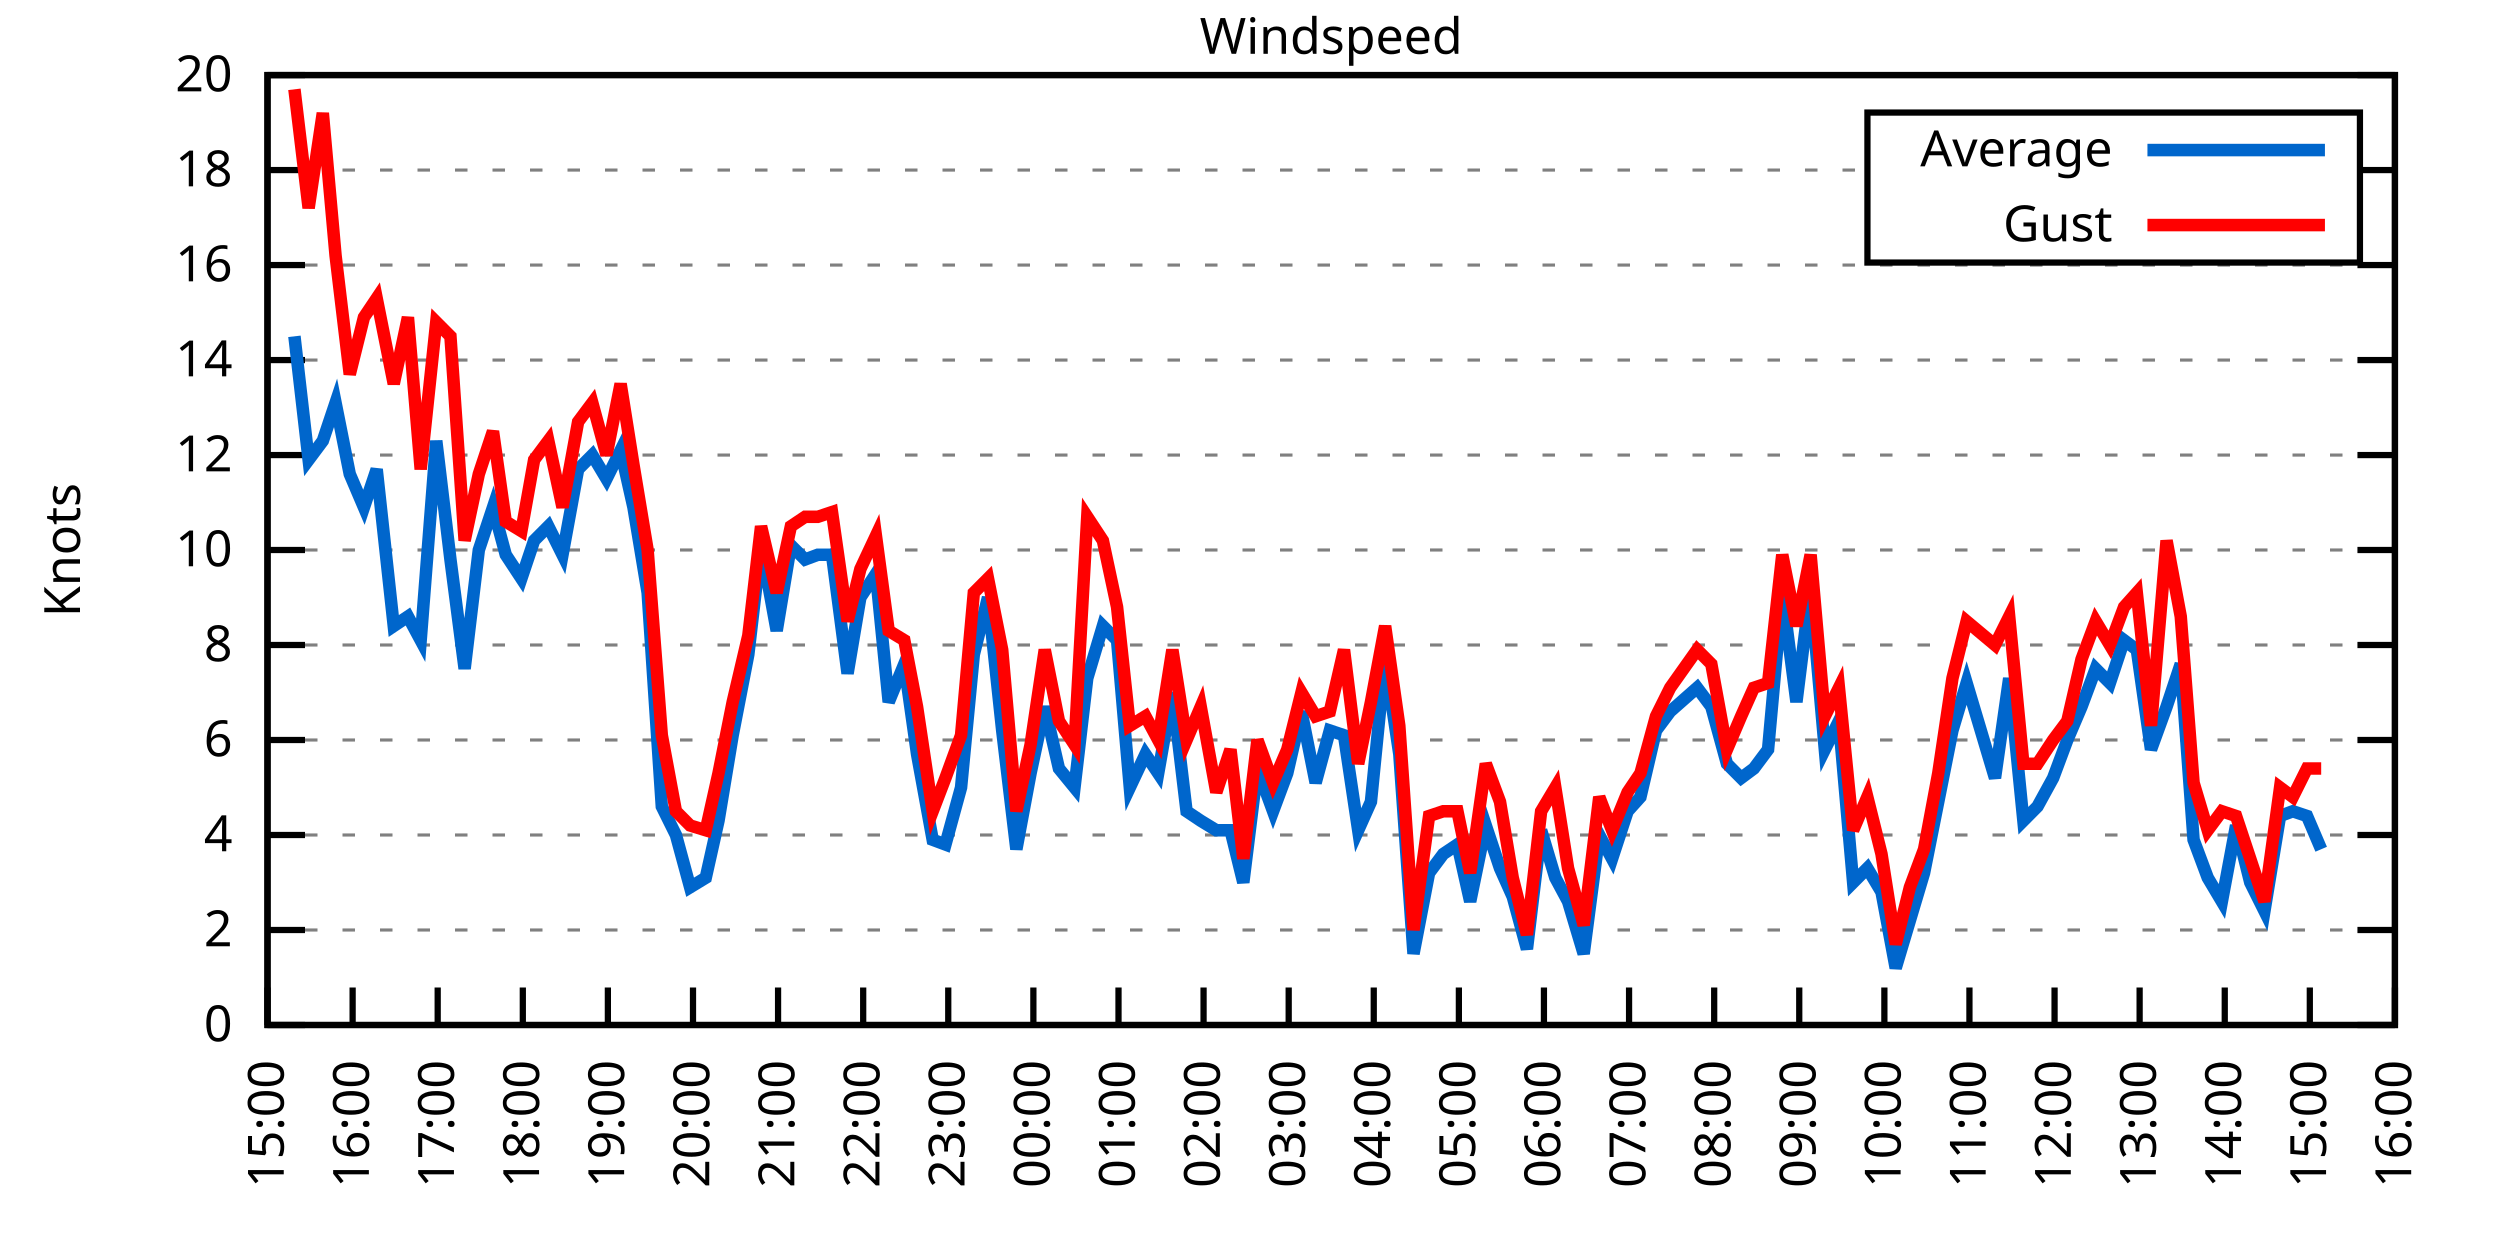
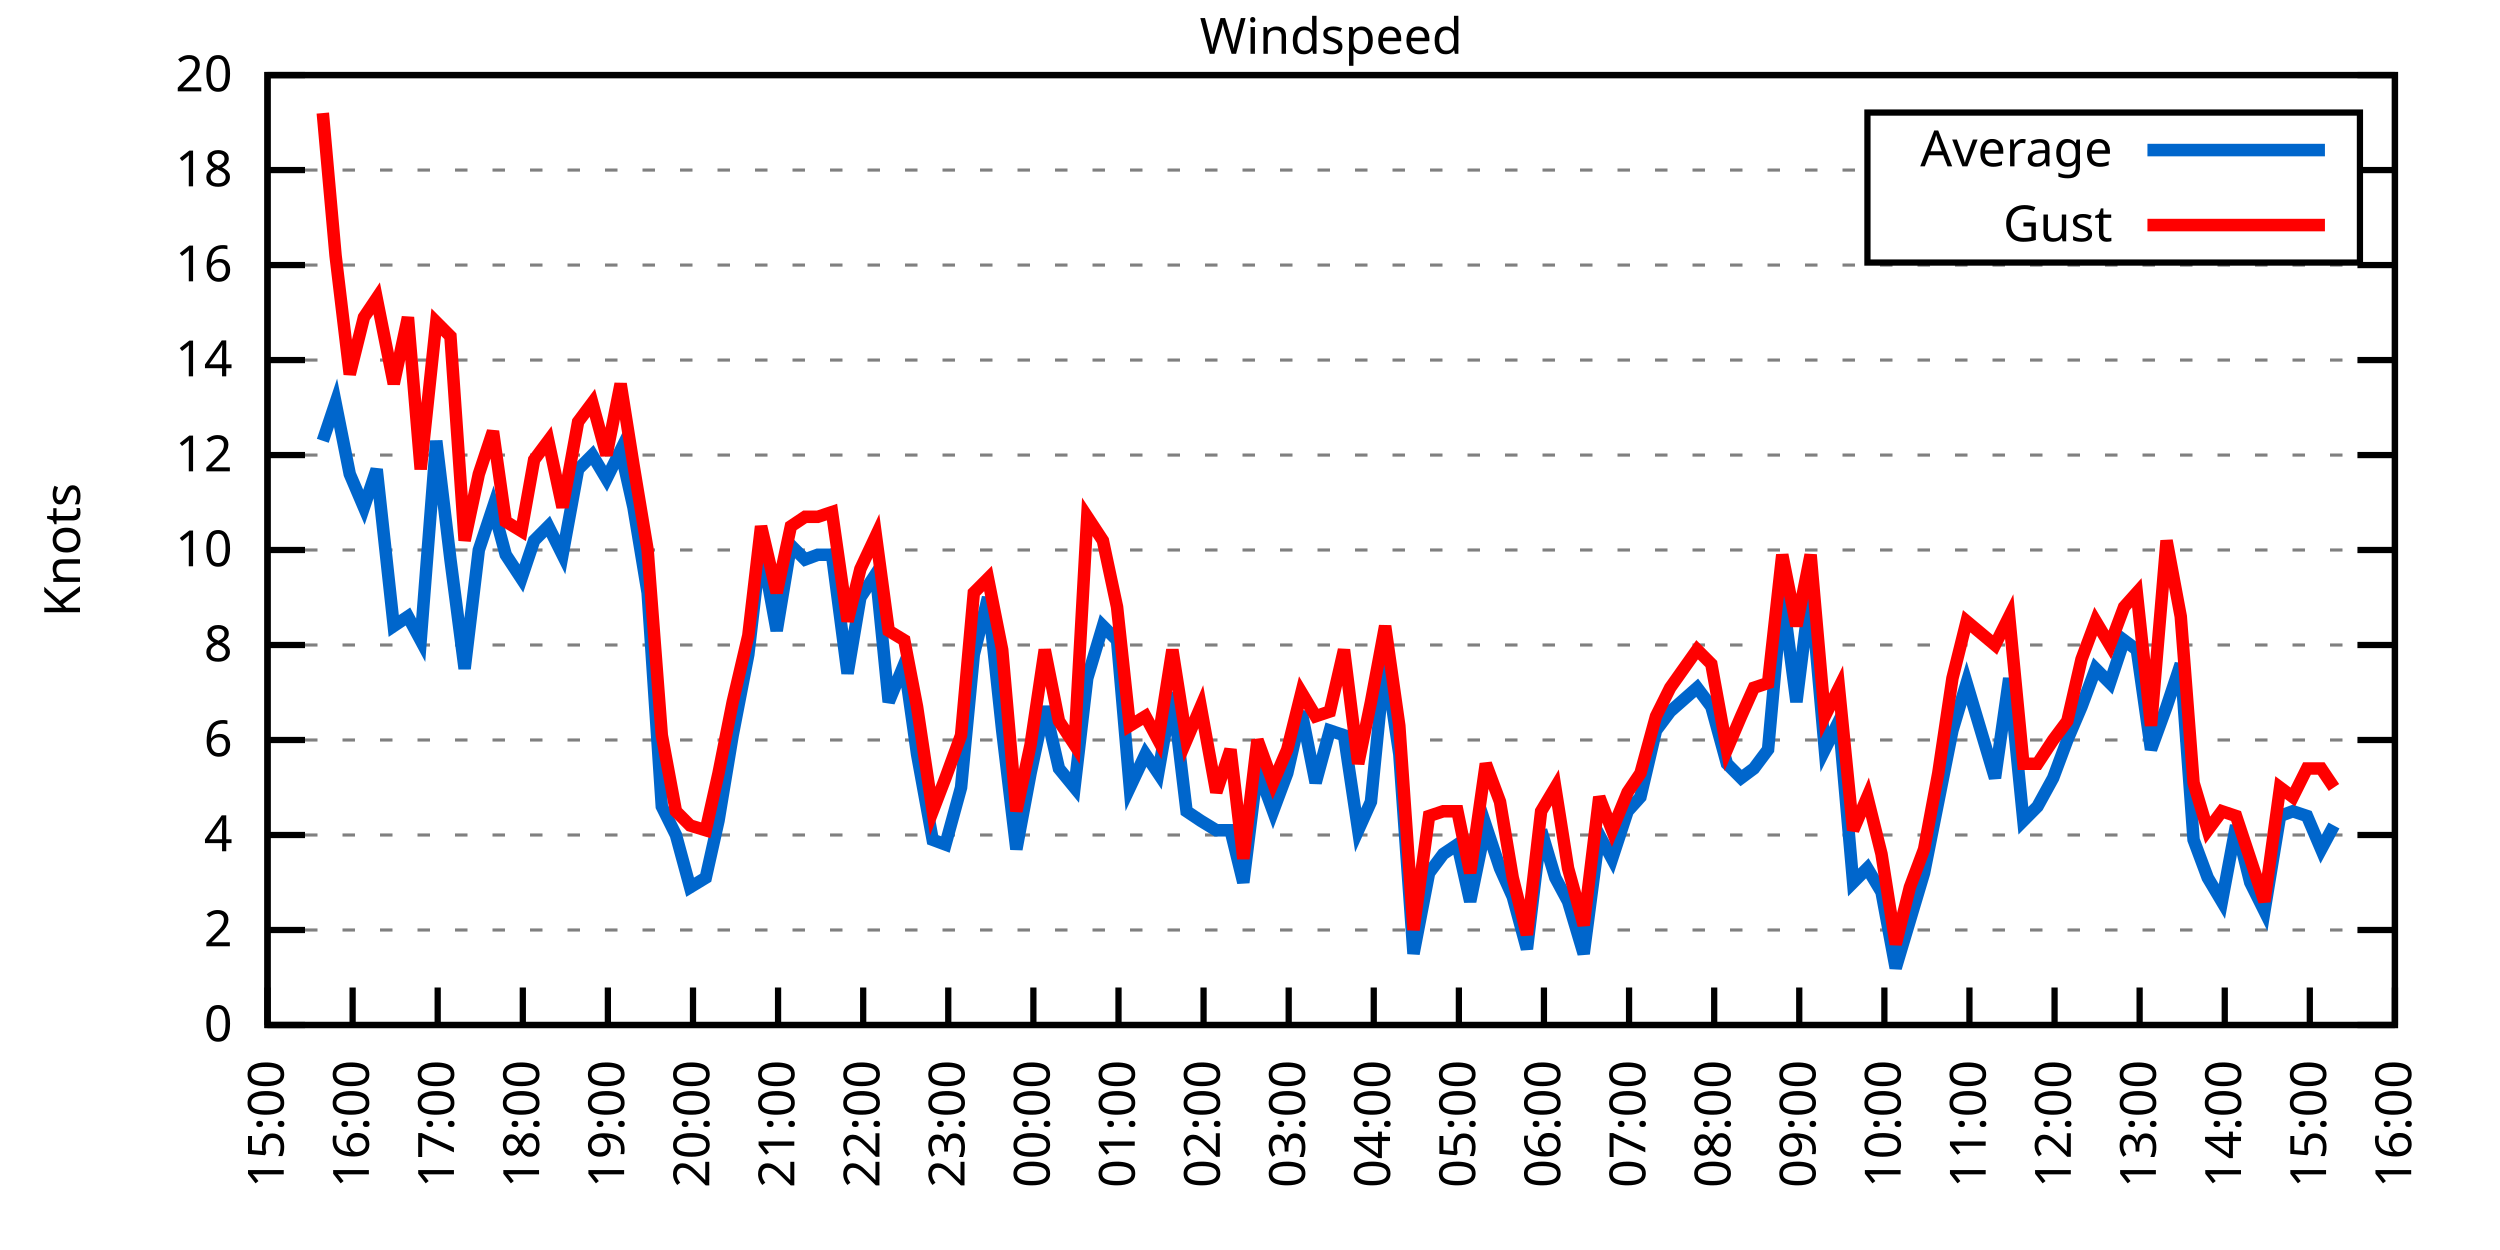
<svg xmlns="http://www.w3.org/2000/svg" xmlns:xlink="http://www.w3.org/1999/xlink" width="400" height="200" viewBox="0 0 400 200">
  <g id="gnuplot_canvas">
    <rect x="0" y="0" width="400" height="200" fill="none" />
    <defs>
      <circle id="gpDot" r="0.5" stroke-width="0.5" stroke="currentColor" />
      <path id="gpPt0" stroke-width="0.333" stroke="currentColor" d="M-1,0 h2 M0,-1 v2" />
      <path id="gpPt1" stroke-width="0.333" stroke="currentColor" d="M-1,-1 L1,1 M1,-1 L-1,1" />
      <path id="gpPt2" stroke-width="0.333" stroke="currentColor" d="M-1,0 L1,0 M0,-1 L0,1 M-1,-1 L1,1 M-1,1 L1,-1" />
      <rect id="gpPt3" stroke-width="0.333" stroke="currentColor" x="-1" y="-1" width="2" height="2" />
      <rect id="gpPt4" stroke-width="0.333" stroke="currentColor" fill="currentColor" x="-1" y="-1" width="2" height="2" />
      <circle id="gpPt5" stroke-width="0.333" stroke="currentColor" cx="0" cy="0" r="1" />
      <use xlink:href="#gpPt5" id="gpPt6" fill="currentColor" stroke="none" />
      <path id="gpPt7" stroke-width="0.333" stroke="currentColor" d="M0,-1.33 L-1.33,0.67 L1.33,0.67 z" />
      <use xlink:href="#gpPt7" id="gpPt8" fill="currentColor" stroke="none" />
      <use xlink:href="#gpPt7" id="gpPt9" stroke="currentColor" transform="rotate(180)" />
      <use xlink:href="#gpPt9" id="gpPt10" fill="currentColor" stroke="none" />
      <use xlink:href="#gpPt3" id="gpPt11" stroke="currentColor" transform="rotate(45)" />
      <use xlink:href="#gpPt11" id="gpPt12" fill="currentColor" stroke="none" />
      <path id="gpPt13" stroke-width="0.333" stroke="currentColor" d="M0,1.330 L1.265,0.411 L0.782,-1.067 L-0.782,-1.076 L-1.265,0.411 z" />
      <use xlink:href="#gpPt13" id="gpPt14" fill="currentColor" stroke="none" />
      <filter id="textbox" filterUnits="objectBoundingBox" x="0" y="0" height="1" width="1">
        <feFlood flood-color="white" flood-opacity="1" result="bgnd" />
        <feComposite in="SourceGraphic" in2="bgnd" operator="atop" />
      </filter>
      <filter id="greybox" filterUnits="objectBoundingBox" x="0" y="0" height="1" width="1">
        <feFlood flood-color="lightgrey" flood-opacity="1" result="grey" />
        <feComposite in="SourceGraphic" in2="grey" operator="atop" />
      </filter>
    </defs>
    <g fill="none" color="white" stroke="currentColor" stroke-width="1.00" stroke-linecap="butt" stroke-linejoin="miter">
</g>
    <g fill="none" color="black" stroke="currentColor" stroke-width="1.00" stroke-linecap="butt" stroke-linejoin="miter">
      <g stroke="none" shape-rendering="crispEdges">
        <polygon fill="rgb(255, 255, 255)" points="42.80,164.00 383.18,164.00 383.18,12.02 42.80,12.02 " />
      </g>
    </g>
    <g fill="none" color="black" stroke="currentColor" stroke-width="1.00" stroke-linecap="butt" stroke-linejoin="miter">
</g>
    <g fill="none" color="black" stroke="black" stroke-width="0.50" stroke-linecap="butt" stroke-linejoin="miter">
</g>
    <g fill="none" color="gray" stroke="currentColor" stroke-width="0.50" stroke-linecap="butt" stroke-linejoin="miter">
      <path stroke="gray" stroke-dasharray="2,4" class="gridline" d="M42.80,164.00 L383.19,164.00  " />
    </g>
    <g fill="none" color="gray" stroke="gray" stroke-width="1.00" stroke-linecap="butt" stroke-linejoin="miter">
</g>
    <g fill="none" color="black" stroke="currentColor" stroke-width="1.00" stroke-linecap="butt" stroke-linejoin="miter">
      <path stroke="black" d="M42.80,164.00 L48.80,164.00 M383.19,164.00 L377.19,164.00  " />
      <g transform="translate(37.20,166.60)" stroke="none" fill="black" font-family="Sans" font-size="8.00" text-anchor="end">
        <text>
          <tspan font-family="Sans"> 0</tspan>
        </text>
      </g>
    </g>
    <g fill="none" color="black" stroke="currentColor" stroke-width="1.00" stroke-linecap="butt" stroke-linejoin="miter">
</g>
    <g fill="none" color="black" stroke="black" stroke-width="0.50" stroke-linecap="butt" stroke-linejoin="miter">
</g>
    <g fill="none" color="gray" stroke="currentColor" stroke-width="0.50" stroke-linecap="butt" stroke-linejoin="miter">
      <path stroke="gray" stroke-dasharray="2,4" class="gridline" d="M42.80,148.80 L383.19,148.80  " />
    </g>
    <g fill="none" color="gray" stroke="gray" stroke-width="1.00" stroke-linecap="butt" stroke-linejoin="miter">
</g>
    <g fill="none" color="black" stroke="currentColor" stroke-width="1.00" stroke-linecap="butt" stroke-linejoin="miter">
      <path stroke="black" d="M42.80,148.80 L48.80,148.80 M383.19,148.80 L377.19,148.80  " />
      <g transform="translate(37.20,151.40)" stroke="none" fill="black" font-family="Sans" font-size="8.00" text-anchor="end">
        <text>
          <tspan font-family="Sans"> 2</tspan>
        </text>
      </g>
    </g>
    <g fill="none" color="black" stroke="currentColor" stroke-width="1.00" stroke-linecap="butt" stroke-linejoin="miter">
</g>
    <g fill="none" color="black" stroke="black" stroke-width="0.50" stroke-linecap="butt" stroke-linejoin="miter">
</g>
    <g fill="none" color="gray" stroke="currentColor" stroke-width="0.50" stroke-linecap="butt" stroke-linejoin="miter">
      <path stroke="gray" stroke-dasharray="2,4" class="gridline" d="M42.80,133.60 L383.19,133.60  " />
    </g>
    <g fill="none" color="gray" stroke="gray" stroke-width="1.00" stroke-linecap="butt" stroke-linejoin="miter">
</g>
    <g fill="none" color="black" stroke="currentColor" stroke-width="1.00" stroke-linecap="butt" stroke-linejoin="miter">
      <path stroke="black" d="M42.80,133.60 L48.80,133.60 M383.19,133.60 L377.19,133.60  " />
      <g transform="translate(37.20,136.20)" stroke="none" fill="black" font-family="Sans" font-size="8.00" text-anchor="end">
        <text>
          <tspan font-family="Sans"> 4</tspan>
        </text>
      </g>
    </g>
    <g fill="none" color="black" stroke="currentColor" stroke-width="1.00" stroke-linecap="butt" stroke-linejoin="miter">
</g>
    <g fill="none" color="black" stroke="black" stroke-width="0.50" stroke-linecap="butt" stroke-linejoin="miter">
</g>
    <g fill="none" color="gray" stroke="currentColor" stroke-width="0.50" stroke-linecap="butt" stroke-linejoin="miter">
      <path stroke="gray" stroke-dasharray="2,4" class="gridline" d="M42.80,118.40 L383.19,118.40  " />
    </g>
    <g fill="none" color="gray" stroke="gray" stroke-width="1.00" stroke-linecap="butt" stroke-linejoin="miter">
</g>
    <g fill="none" color="black" stroke="currentColor" stroke-width="1.00" stroke-linecap="butt" stroke-linejoin="miter">
      <path stroke="black" d="M42.80,118.40 L48.80,118.40 M383.19,118.40 L377.19,118.40  " />
      <g transform="translate(37.20,121.00)" stroke="none" fill="black" font-family="Sans" font-size="8.00" text-anchor="end">
        <text>
          <tspan font-family="Sans"> 6</tspan>
        </text>
      </g>
    </g>
    <g fill="none" color="black" stroke="currentColor" stroke-width="1.00" stroke-linecap="butt" stroke-linejoin="miter">
</g>
    <g fill="none" color="black" stroke="black" stroke-width="0.50" stroke-linecap="butt" stroke-linejoin="miter">
</g>
    <g fill="none" color="gray" stroke="currentColor" stroke-width="0.50" stroke-linecap="butt" stroke-linejoin="miter">
      <path stroke="gray" stroke-dasharray="2,4" class="gridline" d="M42.80,103.20 L383.19,103.20  " />
    </g>
    <g fill="none" color="gray" stroke="gray" stroke-width="1.00" stroke-linecap="butt" stroke-linejoin="miter">
</g>
    <g fill="none" color="black" stroke="currentColor" stroke-width="1.00" stroke-linecap="butt" stroke-linejoin="miter">
      <path stroke="black" d="M42.80,103.20 L48.80,103.20 M383.19,103.20 L377.19,103.20  " />
      <g transform="translate(37.20,105.80)" stroke="none" fill="black" font-family="Sans" font-size="8.00" text-anchor="end">
        <text>
          <tspan font-family="Sans"> 8</tspan>
        </text>
      </g>
    </g>
    <g fill="none" color="black" stroke="currentColor" stroke-width="1.00" stroke-linecap="butt" stroke-linejoin="miter">
</g>
    <g fill="none" color="black" stroke="black" stroke-width="0.50" stroke-linecap="butt" stroke-linejoin="miter">
</g>
    <g fill="none" color="gray" stroke="currentColor" stroke-width="0.50" stroke-linecap="butt" stroke-linejoin="miter">
      <path stroke="gray" stroke-dasharray="2,4" class="gridline" d="M42.80,88.00 L383.19,88.00  " />
    </g>
    <g fill="none" color="gray" stroke="gray" stroke-width="1.00" stroke-linecap="butt" stroke-linejoin="miter">
</g>
    <g fill="none" color="black" stroke="currentColor" stroke-width="1.00" stroke-linecap="butt" stroke-linejoin="miter">
      <path stroke="black" d="M42.80,88.00 L48.80,88.00 M383.19,88.00 L377.19,88.00  " />
      <g transform="translate(37.20,90.60)" stroke="none" fill="black" font-family="Sans" font-size="8.00" text-anchor="end">
        <text>
          <tspan font-family="Sans"> 10</tspan>
        </text>
      </g>
    </g>
    <g fill="none" color="black" stroke="currentColor" stroke-width="1.00" stroke-linecap="butt" stroke-linejoin="miter">
</g>
    <g fill="none" color="black" stroke="black" stroke-width="0.50" stroke-linecap="butt" stroke-linejoin="miter">
</g>
    <g fill="none" color="gray" stroke="currentColor" stroke-width="0.50" stroke-linecap="butt" stroke-linejoin="miter">
      <path stroke="gray" stroke-dasharray="2,4" class="gridline" d="M42.80,72.81 L383.19,72.81  " />
    </g>
    <g fill="none" color="gray" stroke="gray" stroke-width="1.00" stroke-linecap="butt" stroke-linejoin="miter">
</g>
    <g fill="none" color="black" stroke="currentColor" stroke-width="1.00" stroke-linecap="butt" stroke-linejoin="miter">
      <path stroke="black" d="M42.80,72.81 L48.80,72.81 M383.19,72.81 L377.19,72.81  " />
      <g transform="translate(37.20,75.41)" stroke="none" fill="black" font-family="Sans" font-size="8.00" text-anchor="end">
        <text>
          <tspan font-family="Sans"> 12</tspan>
        </text>
      </g>
    </g>
    <g fill="none" color="black" stroke="currentColor" stroke-width="1.00" stroke-linecap="butt" stroke-linejoin="miter">
</g>
    <g fill="none" color="black" stroke="black" stroke-width="0.50" stroke-linecap="butt" stroke-linejoin="miter">
</g>
    <g fill="none" color="gray" stroke="currentColor" stroke-width="0.50" stroke-linecap="butt" stroke-linejoin="miter">
      <path stroke="gray" stroke-dasharray="2,4" class="gridline" d="M42.80,57.61 L383.19,57.61  " />
    </g>
    <g fill="none" color="gray" stroke="gray" stroke-width="1.00" stroke-linecap="butt" stroke-linejoin="miter">
</g>
    <g fill="none" color="black" stroke="currentColor" stroke-width="1.00" stroke-linecap="butt" stroke-linejoin="miter">
      <path stroke="black" d="M42.80,57.61 L48.80,57.61 M383.19,57.61 L377.19,57.61  " />
      <g transform="translate(37.20,60.21)" stroke="none" fill="black" font-family="Sans" font-size="8.00" text-anchor="end">
        <text>
          <tspan font-family="Sans"> 14</tspan>
        </text>
      </g>
    </g>
    <g fill="none" color="black" stroke="currentColor" stroke-width="1.00" stroke-linecap="butt" stroke-linejoin="miter">
</g>
    <g fill="none" color="black" stroke="black" stroke-width="0.50" stroke-linecap="butt" stroke-linejoin="miter">
</g>
    <g fill="none" color="gray" stroke="currentColor" stroke-width="0.50" stroke-linecap="butt" stroke-linejoin="miter">
      <path stroke="gray" stroke-dasharray="2,4" class="gridline" d="M42.80,42.41 L383.19,42.41  " />
    </g>
    <g fill="none" color="gray" stroke="gray" stroke-width="1.00" stroke-linecap="butt" stroke-linejoin="miter">
</g>
    <g fill="none" color="black" stroke="currentColor" stroke-width="1.00" stroke-linecap="butt" stroke-linejoin="miter">
      <path stroke="black" d="M42.80,42.41 L48.80,42.41 M383.19,42.41 L377.19,42.41  " />
      <g transform="translate(37.20,45.01)" stroke="none" fill="black" font-family="Sans" font-size="8.00" text-anchor="end">
        <text>
          <tspan font-family="Sans"> 16</tspan>
        </text>
      </g>
    </g>
    <g fill="none" color="black" stroke="currentColor" stroke-width="1.00" stroke-linecap="butt" stroke-linejoin="miter">
</g>
    <g fill="none" color="black" stroke="black" stroke-width="0.50" stroke-linecap="butt" stroke-linejoin="miter">
</g>
    <g fill="none" color="gray" stroke="currentColor" stroke-width="0.50" stroke-linecap="butt" stroke-linejoin="miter">
      <path stroke="gray" stroke-dasharray="2,4" class="gridline" d="M42.80,27.21 L298.79,27.21 M377.59,27.21 L383.19,27.21  " />
    </g>
    <g fill="none" color="gray" stroke="gray" stroke-width="1.00" stroke-linecap="butt" stroke-linejoin="miter">
</g>
    <g fill="none" color="black" stroke="currentColor" stroke-width="1.00" stroke-linecap="butt" stroke-linejoin="miter">
      <path stroke="black" d="M42.80,27.21 L48.80,27.21 M383.19,27.21 L377.19,27.21  " />
      <g transform="translate(37.20,29.81)" stroke="none" fill="black" font-family="Sans" font-size="8.00" text-anchor="end">
        <text>
          <tspan font-family="Sans"> 18</tspan>
        </text>
      </g>
    </g>
    <g fill="none" color="black" stroke="currentColor" stroke-width="1.00" stroke-linecap="butt" stroke-linejoin="miter">
</g>
    <g fill="none" color="black" stroke="black" stroke-width="0.50" stroke-linecap="butt" stroke-linejoin="miter">
</g>
    <g fill="none" color="gray" stroke="currentColor" stroke-width="0.50" stroke-linecap="butt" stroke-linejoin="miter">
      <path stroke="gray" stroke-dasharray="2,4" class="gridline" d="M42.80,12.01 L383.19,12.01  " />
    </g>
    <g fill="none" color="gray" stroke="gray" stroke-width="1.00" stroke-linecap="butt" stroke-linejoin="miter">
</g>
    <g fill="none" color="black" stroke="currentColor" stroke-width="1.00" stroke-linecap="butt" stroke-linejoin="miter">
      <path stroke="black" d="M42.80,12.01 L48.80,12.01 M383.19,12.01 L377.19,12.01  " />
      <g transform="translate(37.20,14.61)" stroke="none" fill="black" font-family="Sans" font-size="8.00" text-anchor="end">
        <text>
          <tspan font-family="Sans"> 20</tspan>
        </text>
      </g>
    </g>
    <g fill="none" color="black" stroke="currentColor" stroke-width="1.00" stroke-linecap="butt" stroke-linejoin="miter">
      <path stroke="black" d="M42.80,164.00 L42.80,158.00  " />
      <g transform="translate(45.40,169.60) rotate(270.00)" stroke="none" fill="black" font-family="Sans" font-size="8.00" text-anchor="end">
        <text>
          <tspan font-family="Sans">15:00</tspan>
        </text>
      </g>
    </g>
    <g fill="none" color="black" stroke="currentColor" stroke-width="1.00" stroke-linecap="butt" stroke-linejoin="miter">
      <path stroke="black" d="M56.42,164.00 L56.42,158.00  " />
      <g transform="translate(59.02,169.60) rotate(270.00)" stroke="none" fill="black" font-family="Sans" font-size="8.00" text-anchor="end">
        <text>
          <tspan font-family="Sans">16:00</tspan>
        </text>
      </g>
    </g>
    <g fill="none" color="black" stroke="currentColor" stroke-width="1.00" stroke-linecap="butt" stroke-linejoin="miter">
      <path stroke="black" d="M70.03,164.00 L70.03,158.00  " />
      <g transform="translate(72.63,169.60) rotate(270.00)" stroke="none" fill="black" font-family="Sans" font-size="8.00" text-anchor="end">
        <text>
          <tspan font-family="Sans">17:00</tspan>
        </text>
      </g>
    </g>
    <g fill="none" color="black" stroke="currentColor" stroke-width="1.00" stroke-linecap="butt" stroke-linejoin="miter">
      <path stroke="black" d="M83.65,164.00 L83.65,158.00  " />
      <g transform="translate(86.25,169.60) rotate(270.00)" stroke="none" fill="black" font-family="Sans" font-size="8.00" text-anchor="end">
        <text>
          <tspan font-family="Sans">18:00</tspan>
        </text>
      </g>
    </g>
    <g fill="none" color="black" stroke="currentColor" stroke-width="1.00" stroke-linecap="butt" stroke-linejoin="miter">
      <path stroke="black" d="M97.26,164.00 L97.26,158.00  " />
      <g transform="translate(99.86,169.60) rotate(270.00)" stroke="none" fill="black" font-family="Sans" font-size="8.00" text-anchor="end">
        <text>
          <tspan font-family="Sans">19:00</tspan>
        </text>
      </g>
    </g>
    <g fill="none" color="black" stroke="currentColor" stroke-width="1.00" stroke-linecap="butt" stroke-linejoin="miter">
      <path stroke="black" d="M110.88,164.00 L110.88,158.00  " />
      <g transform="translate(113.48,169.60) rotate(270.00)" stroke="none" fill="black" font-family="Sans" font-size="8.00" text-anchor="end">
        <text>
          <tspan font-family="Sans">20:00</tspan>
        </text>
      </g>
    </g>
    <g fill="none" color="black" stroke="currentColor" stroke-width="1.00" stroke-linecap="butt" stroke-linejoin="miter">
      <path stroke="black" d="M124.49,164.00 L124.49,158.00  " />
      <g transform="translate(127.09,169.60) rotate(270.00)" stroke="none" fill="black" font-family="Sans" font-size="8.00" text-anchor="end">
        <text>
          <tspan font-family="Sans">21:00</tspan>
        </text>
      </g>
    </g>
    <g fill="none" color="black" stroke="currentColor" stroke-width="1.00" stroke-linecap="butt" stroke-linejoin="miter">
      <path stroke="black" d="M138.11,164.00 L138.11,158.00  " />
      <g transform="translate(140.71,169.60) rotate(270.00)" stroke="none" fill="black" font-family="Sans" font-size="8.00" text-anchor="end">
        <text>
          <tspan font-family="Sans">22:00</tspan>
        </text>
      </g>
    </g>
    <g fill="none" color="black" stroke="currentColor" stroke-width="1.00" stroke-linecap="butt" stroke-linejoin="miter">
      <path stroke="black" d="M151.72,164.00 L151.72,158.00  " />
      <g transform="translate(154.32,169.60) rotate(270.00)" stroke="none" fill="black" font-family="Sans" font-size="8.00" text-anchor="end">
        <text>
          <tspan font-family="Sans">23:00</tspan>
        </text>
      </g>
    </g>
    <g fill="none" color="black" stroke="currentColor" stroke-width="1.00" stroke-linecap="butt" stroke-linejoin="miter">
      <path stroke="black" d="M165.34,164.00 L165.34,158.00  " />
      <g transform="translate(167.94,169.60) rotate(270.00)" stroke="none" fill="black" font-family="Sans" font-size="8.00" text-anchor="end">
        <text>
          <tspan font-family="Sans">00:00</tspan>
        </text>
      </g>
    </g>
    <g fill="none" color="black" stroke="currentColor" stroke-width="1.00" stroke-linecap="butt" stroke-linejoin="miter">
      <path stroke="black" d="M178.96,164.00 L178.96,158.00  " />
      <g transform="translate(181.56,169.60) rotate(270.00)" stroke="none" fill="black" font-family="Sans" font-size="8.00" text-anchor="end">
        <text>
          <tspan font-family="Sans">01:00</tspan>
        </text>
      </g>
    </g>
    <g fill="none" color="black" stroke="currentColor" stroke-width="1.00" stroke-linecap="butt" stroke-linejoin="miter">
      <path stroke="black" d="M192.57,164.00 L192.57,158.00  " />
      <g transform="translate(195.17,169.60) rotate(270.00)" stroke="none" fill="black" font-family="Sans" font-size="8.00" text-anchor="end">
        <text>
          <tspan font-family="Sans">02:00</tspan>
        </text>
      </g>
    </g>
    <g fill="none" color="black" stroke="currentColor" stroke-width="1.00" stroke-linecap="butt" stroke-linejoin="miter">
      <path stroke="black" d="M206.19,164.00 L206.19,158.00  " />
      <g transform="translate(208.79,169.60) rotate(270.00)" stroke="none" fill="black" font-family="Sans" font-size="8.00" text-anchor="end">
        <text>
          <tspan font-family="Sans">03:00</tspan>
        </text>
      </g>
    </g>
    <g fill="none" color="black" stroke="currentColor" stroke-width="1.00" stroke-linecap="butt" stroke-linejoin="miter">
      <path stroke="black" d="M219.80,164.00 L219.80,158.00  " />
      <g transform="translate(222.40,169.60) rotate(270.00)" stroke="none" fill="black" font-family="Sans" font-size="8.00" text-anchor="end">
        <text>
          <tspan font-family="Sans">04:00</tspan>
        </text>
      </g>
    </g>
    <g fill="none" color="black" stroke="currentColor" stroke-width="1.00" stroke-linecap="butt" stroke-linejoin="miter">
      <path stroke="black" d="M233.42,164.00 L233.42,158.00  " />
      <g transform="translate(236.02,169.60) rotate(270.00)" stroke="none" fill="black" font-family="Sans" font-size="8.00" text-anchor="end">
        <text>
          <tspan font-family="Sans">05:00</tspan>
        </text>
      </g>
    </g>
    <g fill="none" color="black" stroke="currentColor" stroke-width="1.00" stroke-linecap="butt" stroke-linejoin="miter">
      <path stroke="black" d="M247.03,164.00 L247.03,158.00  " />
      <g transform="translate(249.63,169.60) rotate(270.00)" stroke="none" fill="black" font-family="Sans" font-size="8.00" text-anchor="end">
        <text>
          <tspan font-family="Sans">06:00</tspan>
        </text>
      </g>
    </g>
    <g fill="none" color="black" stroke="currentColor" stroke-width="1.00" stroke-linecap="butt" stroke-linejoin="miter">
      <path stroke="black" d="M260.65,164.00 L260.65,158.00  " />
      <g transform="translate(263.25,169.60) rotate(270.00)" stroke="none" fill="black" font-family="Sans" font-size="8.00" text-anchor="end">
        <text>
          <tspan font-family="Sans">07:00</tspan>
        </text>
      </g>
    </g>
    <g fill="none" color="black" stroke="currentColor" stroke-width="1.00" stroke-linecap="butt" stroke-linejoin="miter">
      <path stroke="black" d="M274.27,164.00 L274.27,158.00  " />
      <g transform="translate(276.87,169.60) rotate(270.00)" stroke="none" fill="black" font-family="Sans" font-size="8.00" text-anchor="end">
        <text>
          <tspan font-family="Sans">08:00</tspan>
        </text>
      </g>
    </g>
    <g fill="none" color="black" stroke="currentColor" stroke-width="1.00" stroke-linecap="butt" stroke-linejoin="miter">
      <path stroke="black" d="M287.88,164.00 L287.88,158.00  " />
      <g transform="translate(290.48,169.60) rotate(270.00)" stroke="none" fill="black" font-family="Sans" font-size="8.00" text-anchor="end">
        <text>
          <tspan font-family="Sans">09:00</tspan>
        </text>
      </g>
    </g>
    <g fill="none" color="black" stroke="currentColor" stroke-width="1.00" stroke-linecap="butt" stroke-linejoin="miter">
      <path stroke="black" d="M301.50,164.00 L301.50,158.00  " />
      <g transform="translate(304.10,169.60) rotate(270.00)" stroke="none" fill="black" font-family="Sans" font-size="8.00" text-anchor="end">
        <text>
          <tspan font-family="Sans">10:00</tspan>
        </text>
      </g>
    </g>
    <g fill="none" color="black" stroke="currentColor" stroke-width="1.00" stroke-linecap="butt" stroke-linejoin="miter">
      <path stroke="black" d="M315.11,164.00 L315.11,158.00  " />
      <g transform="translate(317.71,169.60) rotate(270.00)" stroke="none" fill="black" font-family="Sans" font-size="8.00" text-anchor="end">
        <text>
          <tspan font-family="Sans">11:00</tspan>
        </text>
      </g>
    </g>
    <g fill="none" color="black" stroke="currentColor" stroke-width="1.00" stroke-linecap="butt" stroke-linejoin="miter">
      <path stroke="black" d="M328.73,164.00 L328.73,158.00  " />
      <g transform="translate(331.33,169.60) rotate(270.00)" stroke="none" fill="black" font-family="Sans" font-size="8.00" text-anchor="end">
        <text>
          <tspan font-family="Sans">12:00</tspan>
        </text>
      </g>
    </g>
    <g fill="none" color="black" stroke="currentColor" stroke-width="1.00" stroke-linecap="butt" stroke-linejoin="miter">
      <path stroke="black" d="M342.34,164.00 L342.34,158.00  " />
      <g transform="translate(344.94,169.60) rotate(270.00)" stroke="none" fill="black" font-family="Sans" font-size="8.00" text-anchor="end">
        <text>
          <tspan font-family="Sans">13:00</tspan>
        </text>
      </g>
    </g>
    <g fill="none" color="black" stroke="currentColor" stroke-width="1.00" stroke-linecap="butt" stroke-linejoin="miter">
      <path stroke="black" d="M355.96,164.00 L355.96,158.00  " />
      <g transform="translate(358.56,169.60) rotate(270.00)" stroke="none" fill="black" font-family="Sans" font-size="8.00" text-anchor="end">
        <text>
          <tspan font-family="Sans">14:00</tspan>
        </text>
      </g>
    </g>
    <g fill="none" color="black" stroke="currentColor" stroke-width="1.00" stroke-linecap="butt" stroke-linejoin="miter">
      <path stroke="black" d="M369.57,164.00 L369.57,158.00  " />
      <g transform="translate(372.17,169.60) rotate(270.00)" stroke="none" fill="black" font-family="Sans" font-size="8.00" text-anchor="end">
        <text>
          <tspan font-family="Sans">15:00</tspan>
        </text>
      </g>
    </g>
    <g fill="none" color="black" stroke="currentColor" stroke-width="1.00" stroke-linecap="butt" stroke-linejoin="miter">
      <path stroke="black" d="M383.19,164.00 L383.19,158.00  " />
      <g transform="translate(385.79,169.60) rotate(270.00)" stroke="none" fill="black" font-family="Sans" font-size="8.00" text-anchor="end">
        <text>
          <tspan font-family="Sans">16:00</tspan>
        </text>
      </g>
    </g>
    <g fill="none" color="black" stroke="currentColor" stroke-width="1.00" stroke-linecap="butt" stroke-linejoin="miter">
</g>
    <g fill="none" color="black" stroke="currentColor" stroke-width="1.00" stroke-linecap="butt" stroke-linejoin="miter">
      <path stroke="black" d="M42.80,12.01 L42.80,164.00 L383.19,164.00 L383.19,12.01 L42.80,12.01 Z  " />
    </g>
    <g fill="none" color="black" stroke="currentColor" stroke-width="1.00" stroke-linecap="butt" stroke-linejoin="miter">
</g>
    <g fill="none" color="black" stroke="currentColor" stroke-width="1.00" stroke-linecap="butt" stroke-linejoin="miter">
      <path stroke="black" d="M298.79,42.01 L298.79,18.01 L377.59,18.01 L377.59,42.01 L298.79,42.01 Z  " />
    </g>
    <g id="Windspeed_plot_1">
      <g fill="none" color="white" stroke="black" stroke-width="2.00" stroke-linecap="butt" stroke-linejoin="miter">
</g>
      <g fill="none" color="black" stroke="currentColor" stroke-width="2.00" stroke-linecap="butt" stroke-linejoin="miter">
        <g transform="translate(337.99,26.61)" stroke="none" fill="black" font-family="Sans" font-size="8.00" text-anchor="end">
          <text>
            <tspan font-family="Sans">Average</tspan>
          </text>
        </g>
      </g>
      <g fill="none" color="black" stroke="currentColor" stroke-width="2.00" stroke-linecap="butt" stroke-linejoin="miter">
-         <path stroke="rgb(  0, 102, 204)" d="M343.59,24.01 L371.99,24.01 M47.11,53.81 L49.38,73.57 L51.65,70.53 L53.69,64.45 L55.96,75.85 L58.23,81.17   L60.27,75.09 L63.00,100.16 L65.27,98.64 L67.31,102.44 L69.80,70.53 L72.07,89.52 L74.34,107.00 L76.61,88.00   L78.88,81.17 L80.92,88.76 L83.42,92.56 L85.46,86.49 L87.73,84.21 L90.00,88.76 L92.50,75.09 L94.77,72.81   L97.04,76.61 L99.30,72.05 L101.35,81.17 L103.62,94.84 L105.89,129.04 L108.15,133.60 L110.42,141.96 L112.92,140.44   L114.96,131.32 L117.23,117.64 L119.73,104.72 L121.77,87.25 L124.27,100.92 L126.54,87.25 L128.81,89.52 L130.85,88.76   L133.12,88.76 L135.61,107.76 L137.66,95.60 L140.15,91.80 L142.19,112.32 L144.69,106.24 L146.73,120.68 L149.23,134.36   L151.27,135.12 L153.77,126.00 L155.81,104.72 L158.08,95.60 L160.35,116.88 L162.62,135.88 L164.89,123.72 L167.16,113.08   L169.43,122.96 L171.92,126.00 L173.96,108.52 L176.46,100.16 L178.73,102.44 L180.77,126.00 L183.27,120.68 L185.31,123.72   L187.58,110.80 L189.85,129.80 L192.12,131.32 L194.61,132.84 L196.88,132.84 L198.93,141.20 L201.19,122.96 L203.69,129.80   L205.96,123.72 L208.23,113.84 L210.50,125.24 L212.77,116.88 L215.04,117.64 L217.31,132.84 L219.35,128.28 L221.62,105.48   L223.89,120.68 L226.16,152.60 L228.65,139.68 L230.92,136.64 L233.19,135.12 L235.23,144.24 L237.73,132.08 L240.00,138.92   L242.04,143.48 L244.31,151.84 L246.58,132.84 L248.85,140.44 L250.89,144.24 L253.39,152.60 L255.88,133.60 L257.93,137.40   L260.42,129.80 L262.47,127.52 L264.96,116.88 L267.23,113.84 L271.54,110.04 L273.81,113.08 L276.31,122.20 L278.58,124.48   L280.62,122.96 L282.89,119.92 L285.16,94.84 L287.43,112.32 L289.70,94.08 L291.97,119.92 L294.23,115.36 L296.50,141.20   L298.77,138.92 L301.04,142.72 L303.31,154.88 L305.58,147.28 L307.85,139.68 L310.12,128.28 L312.39,116.88 L314.66,109.28   L319.20,124.48 L321.47,108.52 L323.74,131.32 L326.00,129.04 L328.50,124.48 L330.77,118.40 L333.04,113.08 L335.31,107.00   L337.58,109.28 L339.85,102.44 L341.89,103.96 L344.16,119.92 L346.65,113.08 L348.92,106.24 L350.97,134.36 L353.24,140.44   L355.50,144.24 L357.77,132.08 L360.04,141.20 L362.31,145.76 L364.81,130.56 L366.85,129.80 L369.12,130.56 L371.39,135.88    " />
+         <path stroke="rgb(  0, 102, 204)" d="M343.59,24.01 L371.99,24.01 M51.65,70.53 L53.69,64.45 L55.96,75.85 L58.23,81.17 L60.27,75.09 L63.00,100.16   L65.27,98.64 L67.31,102.44 L69.80,70.53 L72.07,89.52 L74.34,107.00 L76.61,88.00 L78.88,81.17 L80.92,88.76   L83.42,92.56 L85.46,86.49 L87.73,84.21 L90.00,88.76 L92.50,75.09 L94.77,72.81 L97.04,76.61 L99.30,72.05   L101.35,81.17 L103.62,94.84 L105.89,129.04 L108.15,133.60 L110.42,141.96 L112.92,140.44 L114.96,131.32 L117.23,117.64   L119.73,104.72 L121.77,87.25 L124.27,100.92 L126.54,87.25 L128.81,89.52 L130.85,88.76 L133.12,88.76 L135.61,107.76   L137.66,95.60 L140.15,91.80 L142.19,112.32 L144.69,106.24 L146.73,120.68 L149.23,134.36 L151.27,135.12 L153.77,126.00   L155.81,104.72 L158.08,95.60 L160.35,116.88 L162.62,135.88 L164.89,123.72 L167.16,113.08 L169.43,122.96 L171.92,126.00   L173.96,108.52 L176.46,100.16 L178.73,102.44 L180.77,126.00 L183.27,120.68 L185.31,123.72 L187.58,110.80 L189.85,129.80   L192.12,131.32 L194.61,132.84 L196.88,132.84 L198.93,141.20 L201.19,122.96 L203.69,129.80 L205.96,123.72 L208.23,113.84   L210.50,125.24 L212.77,116.88 L215.04,117.64 L217.31,132.84 L219.35,128.28 L221.62,105.48 L223.89,120.68 L226.16,152.60   L228.65,139.68 L230.92,136.64 L233.19,135.12 L235.23,144.24 L237.73,132.08 L240.00,138.92 L242.04,143.48 L244.31,151.84   L246.58,132.84 L248.85,140.44 L250.89,144.24 L253.39,152.60 L255.88,133.60 L257.93,137.40 L260.42,129.80 L262.47,127.52   L264.96,116.88 L267.23,113.84 L271.54,110.04 L273.81,113.08 L276.31,122.20 L278.58,124.48 L280.62,122.96 L282.89,119.92   L285.16,94.84 L287.43,112.32 L289.70,94.08 L291.97,119.92 L294.23,115.36 L296.50,141.20 L298.77,138.92 L301.04,142.72   L303.31,154.88 L305.58,147.28 L307.85,139.68 L310.12,128.28 L312.39,116.88 L314.66,109.28 L319.20,124.48 L321.47,108.52   L323.74,131.32 L326.00,129.04 L328.50,124.48 L330.77,118.40 L333.04,113.08 L335.31,107.00 L337.58,109.28 L339.85,102.44   L341.89,103.96 L344.16,119.92 L346.65,113.08 L348.92,106.24 L350.97,134.36 L353.24,140.44 L355.50,144.24 L357.77,132.08   L360.04,141.20 L362.31,145.76 L364.81,130.56 L366.85,129.80 L369.12,130.56 L371.39,135.88 L373.43,132.08  " />
      </g>
    </g>
    <g id="Windspeed_plot_2">
      <g fill="none" color="black" stroke="currentColor" stroke-width="2.00" stroke-linecap="butt" stroke-linejoin="miter">
        <g transform="translate(337.99,38.61)" stroke="none" fill="black" font-family="Sans" font-size="8.00" text-anchor="end">
          <text>
            <tspan font-family="Sans">Gust</tspan>
          </text>
        </g>
      </g>
      <g fill="none" color="black" stroke="currentColor" stroke-width="2.00" stroke-linecap="butt" stroke-linejoin="miter">
-         <path stroke="rgb(255,   0,   0)" d="M343.59,36.01 L371.99,36.01 M47.11,14.29 L49.38,33.29 L51.65,18.09 L53.69,40.89 L55.96,59.89 L58.23,50.77   L60.27,47.73 L63.00,61.41 L65.27,50.77 L67.31,75.09 L69.80,51.53 L72.07,53.81 L74.34,86.49 L76.61,75.85   L78.88,69.01 L80.92,83.45 L83.42,84.97 L85.46,73.57 L87.73,70.53 L90.00,81.17 L92.50,67.49 L94.77,64.45   L97.04,72.81 L99.30,61.41 L101.35,74.33 L103.62,88.00 L105.89,117.64 L108.15,129.80 L110.42,132.08 L112.92,132.84   L114.96,123.72 L117.23,112.32 L119.73,101.68 L121.77,84.21 L124.27,94.84 L126.54,84.21 L128.81,82.69 L130.85,82.69   L133.12,81.93 L135.61,99.40 L137.66,91.04 L140.15,85.73 L142.19,100.92 L144.69,102.44 L146.73,113.08 L149.23,129.80   L151.27,124.48 L153.77,117.64 L155.81,94.84 L158.08,92.56 L160.35,103.96 L162.62,129.80 L164.89,119.16 L167.16,103.96   L169.43,115.36 L171.92,119.16 L173.96,82.69 L176.46,86.49 L178.73,97.12 L180.77,116.12 L183.27,114.60 L185.31,118.40   L187.58,103.96 L189.85,118.40 L192.12,113.08 L194.61,126.76 L196.88,119.92 L198.93,137.40 L201.19,118.40 L203.69,125.24   L205.96,119.92 L208.23,110.80 L210.50,114.60 L212.77,113.84 L215.04,103.96 L217.31,122.20 L219.35,112.32 L221.62,100.16   L223.89,116.12 L226.16,148.80 L228.65,130.56 L230.92,129.80 L233.19,129.80 L235.23,139.68 L237.73,122.20 L240.00,128.28   L242.04,140.44 L244.31,149.56 L246.58,129.80 L248.85,126.00 L250.89,138.92 L253.39,148.04 L255.88,127.52 L257.93,132.84   L260.42,126.76 L262.47,123.72 L264.96,114.60 L267.23,110.04 L271.54,103.96 L273.81,106.24 L276.31,119.92 L278.58,114.60   L280.62,110.04 L282.89,109.28 L285.16,88.76 L287.43,100.16 L289.70,88.76 L291.97,114.60 L294.23,110.04 L296.50,132.84   L298.77,127.52 L301.04,136.64 L303.31,151.08 L305.58,141.96 L307.85,135.88 L310.12,123.72 L312.39,108.52 L314.66,99.40   L319.20,103.20 L321.47,98.64 L323.74,122.20 L326.00,122.20 L328.50,118.40 L330.77,115.36 L333.04,105.48 L335.31,99.40   L337.58,103.20 L339.85,97.12 L341.89,94.84 L344.16,116.12 L346.65,86.49 L348.92,98.64 L350.97,125.24 L353.24,132.84   L355.50,129.80 L357.77,130.56 L360.04,137.40 L362.31,144.24 L364.81,126.00 L366.85,127.52 L369.12,122.96 L371.39,122.96    " />
+         <path stroke="rgb(255,   0,   0)" d="M343.59,36.01 L371.99,36.01 M51.65,18.09 L53.69,40.89 L55.96,59.89 L58.23,50.77 L60.27,47.73 L63.00,61.41   L65.27,50.77 L67.31,75.09 L69.80,51.53 L72.07,53.81 L74.34,86.49 L76.61,75.85 L78.88,69.01 L80.92,83.45   L83.42,84.97 L85.46,73.57 L87.73,70.53 L90.00,81.17 L92.50,67.49 L94.77,64.45 L97.04,72.81 L99.30,61.41   L101.35,74.33 L103.62,88.00 L105.89,117.64 L108.15,129.80 L110.42,132.08 L112.92,132.84 L114.96,123.72 L117.23,112.32   L119.73,101.68 L121.77,84.21 L124.27,94.84 L126.54,84.21 L128.81,82.69 L130.85,82.69 L133.12,81.93 L135.61,99.40   L137.66,91.04 L140.15,85.73 L142.19,100.92 L144.69,102.44 L146.73,113.08 L149.23,129.80 L151.27,124.48 L153.77,117.64   L155.81,94.84 L158.08,92.56 L160.35,103.96 L162.62,129.80 L164.89,119.16 L167.16,103.96 L169.43,115.36 L171.92,119.16   L173.96,82.69 L176.46,86.49 L178.73,97.12 L180.77,116.12 L183.27,114.60 L185.31,118.40 L187.58,103.96 L189.85,118.40   L192.12,113.08 L194.61,126.76 L196.88,119.92 L198.93,137.40 L201.19,118.40 L203.69,125.24 L205.96,119.92 L208.23,110.80   L210.50,114.60 L212.77,113.84 L215.04,103.96 L217.31,122.20 L219.35,112.32 L221.62,100.16 L223.89,116.12 L226.16,148.80   L228.65,130.56 L230.92,129.80 L233.19,129.80 L235.23,139.68 L237.73,122.20 L240.00,128.28 L242.04,140.44 L244.31,149.56   L246.58,129.80 L248.85,126.00 L250.89,138.92 L253.39,148.04 L255.88,127.52 L257.93,132.84 L260.42,126.76 L262.47,123.72   L264.96,114.60 L267.23,110.04 L271.54,103.96 L273.81,106.24 L276.31,119.92 L278.58,114.60 L280.62,110.04 L282.89,109.28   L285.16,88.76 L287.43,100.16 L289.70,88.76 L291.97,114.60 L294.23,110.04 L296.50,132.84 L298.77,127.52 L301.04,136.64   L303.31,151.08 L305.58,141.96 L307.85,135.88 L310.12,123.72 L312.39,108.52 L314.66,99.40 L319.20,103.20 L321.47,98.64   L323.74,122.20 L326.00,122.20 L328.50,118.40 L330.77,115.36 L333.04,105.48 L335.31,99.40 L337.58,103.20 L339.85,97.12   L341.89,94.84 L344.16,116.12 L346.65,86.49 L348.92,98.64 L350.97,125.24 L353.24,132.84 L355.50,129.80 L357.77,130.56   L360.04,137.40 L362.31,144.24 L364.81,126.00 L366.85,127.52 L369.12,122.96 L371.39,122.96 L373.43,126.00  " />
      </g>
    </g>
    <g fill="none" color="black" stroke="currentColor" stroke-width="2.00" stroke-linecap="butt" stroke-linejoin="miter">
</g>
    <g fill="none" color="black" stroke="black" stroke-width="1.00" stroke-linecap="butt" stroke-linejoin="miter">
</g>
    <g fill="none" color="black" stroke="currentColor" stroke-width="1.00" stroke-linecap="butt" stroke-linejoin="miter">
      <path stroke="black" d="M42.80,12.01 L42.80,164.00 L383.19,164.00 L383.19,12.01 L42.80,12.01 Z  " />
      <g transform="translate(12.80,88.01) rotate(270.00)" stroke="none" fill="black" font-family="Sans" font-size="8.00" text-anchor="middle">
        <text>
          <tspan font-family="Sans">Knots</tspan>
        </text>
      </g>
    </g>
    <g fill="none" color="black" stroke="currentColor" stroke-width="1.00" stroke-linecap="butt" stroke-linejoin="miter">
</g>
    <g fill="none" color="black" stroke="currentColor" stroke-width="1.00" stroke-linecap="butt" stroke-linejoin="miter">
      <g transform="translate(212.99,8.61)" stroke="none" fill="black" font-family="Sans" font-size="8.00" text-anchor="middle">
        <text>
          <tspan font-family="Sans">Windspeed</tspan>
        </text>
      </g>
    </g>
    <g fill="none" color="black" stroke="currentColor" stroke-width="1.00" stroke-linecap="butt" stroke-linejoin="miter">
</g>
  </g>
</svg>
